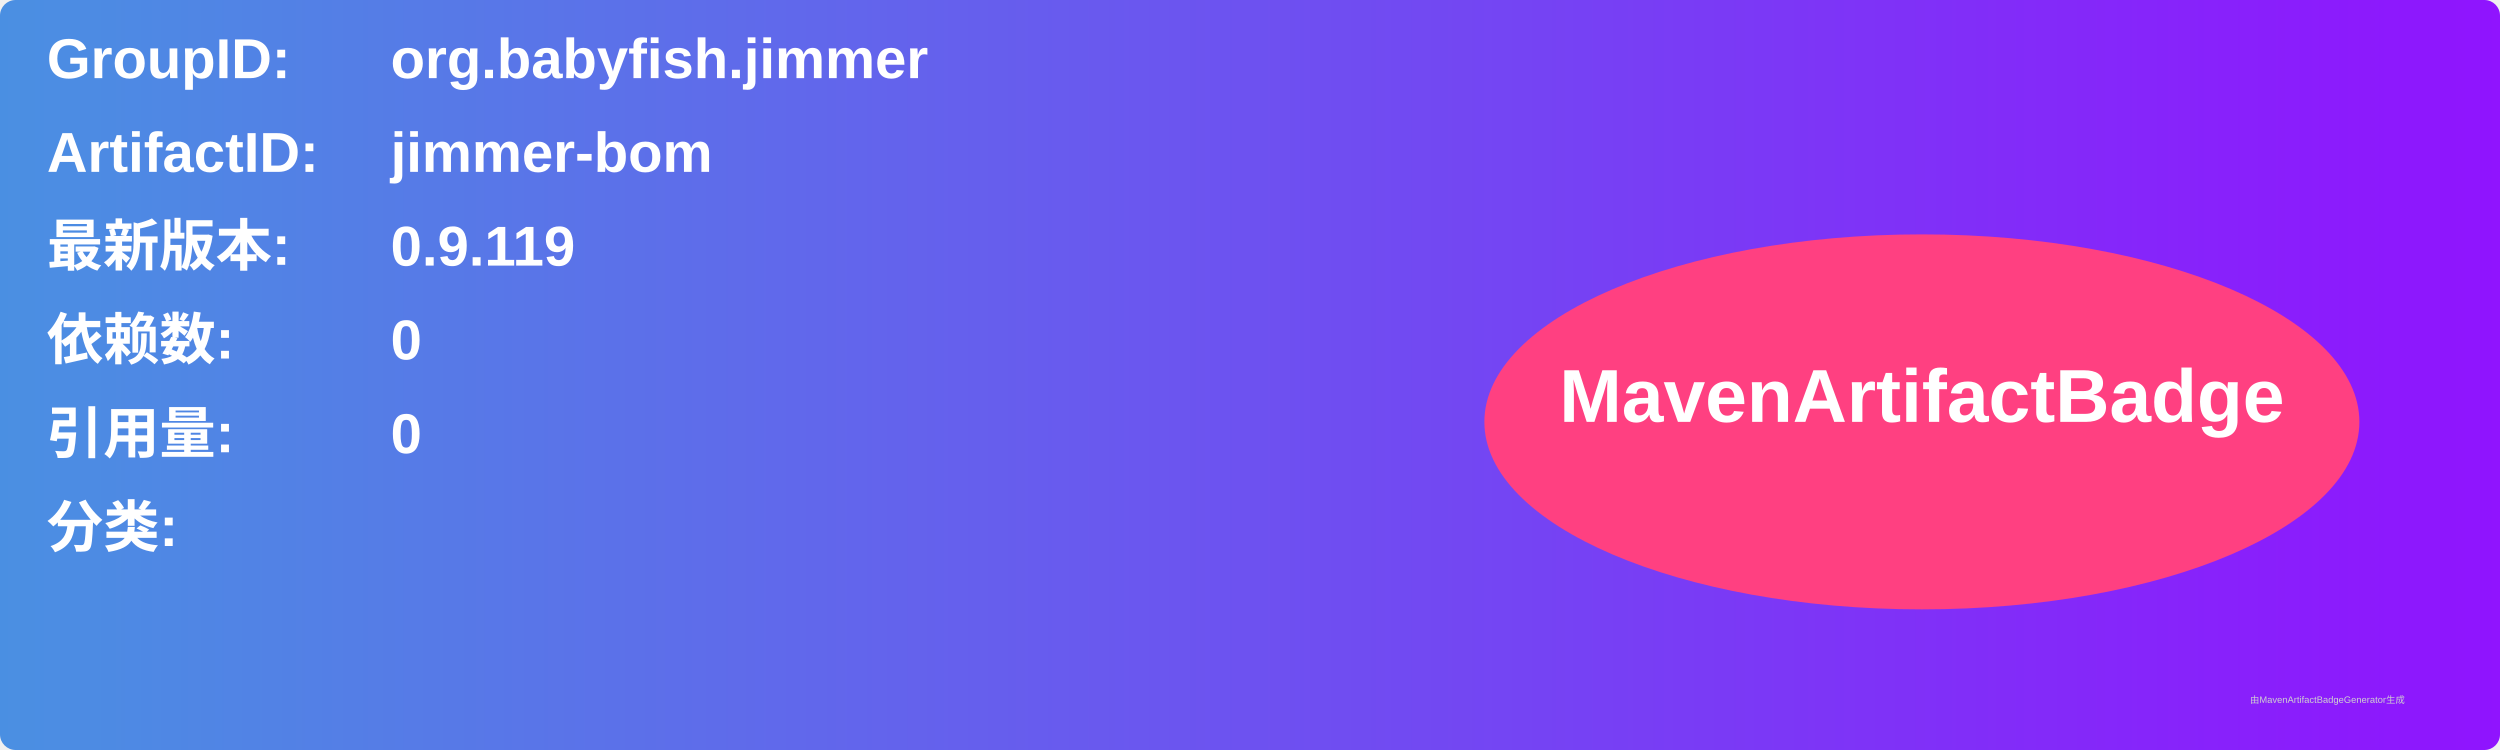
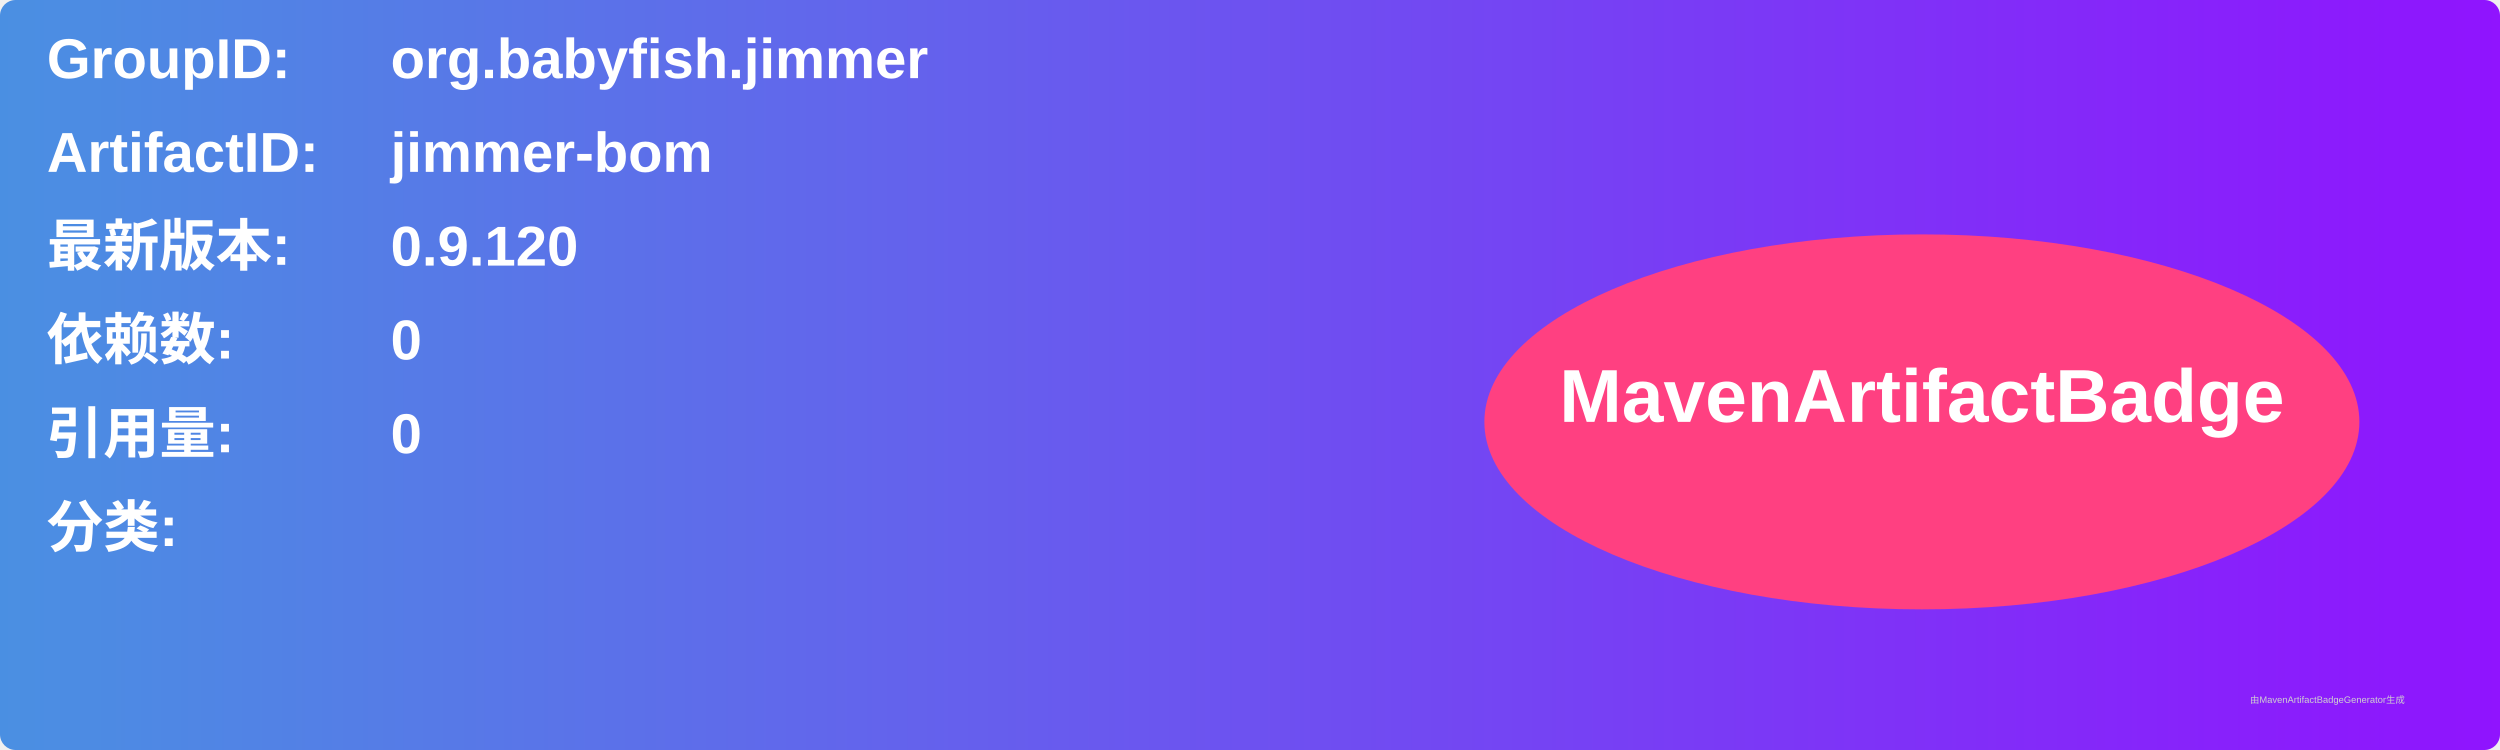
<svg xmlns="http://www.w3.org/2000/svg" width="800" height="240" viewBox="0 0 800 240">
  <linearGradient id="grad" x1="0%" y1="0%" x2="100%" y2="0%">
    <stop offset="0%" stop-color="#4a90e2" />
    <stop offset="100%" stop-color="#9013fe" />
  </linearGradient>
  <rect width="100%" height="100%" rx="5" ry="5" fill="url(#grad)" />
  <g transform="translate(15, 15)">
    <text x="0" y="10" font-family="Arial" font-size="18" fill="white" font-weight="bold" width="260">GroupID:</text>
    <text x="110" y="10" font-family="Arial" font-size="18" fill="white" font-weight="bold" width="460">org.babyfish.jimmer</text>
    <text x="0" y="40" font-family="Arial" font-size="18" fill="white" font-weight="bold" width="260">ArtifactID:</text>
    <text x="110" y="40" font-family="Arial" font-size="18" fill="white" font-weight="bold" width="460">jimmer-bom</text>
    <text x="0" y="70" font-family="Arial" font-size="18" fill="white" font-weight="bold">最新版本:</text>
    <text x="110" y="70" font-family="Arial" font-size="18" fill="white" font-weight="bold">
-       <tspan font-weight="bold">0.9.119</tspan>
+       <tspan font-weight="bold">0.9.120</tspan>
    </text>
    <text x="0" y="100" font-family="Arial" font-size="18" fill="white" font-weight="bold">依赖数: </text>
    <text x="110" y="100" font-family="Arial" font-size="18" fill="white">
      <tspan font-weight="bold">0</tspan>
    </text>
    <text x="0" y="130" font-family="Arial" font-size="18" fill="white" font-weight="bold">引用量: </text>
    <text x="110" y="130" font-family="Arial" font-size="18" fill="white">
      <tspan font-weight="bold">0</tspan>
    </text>
    <text x="0" y="160" font-family="Arial" font-size="18" fill="white" font-weight="bold">分类:</text>
    <text x="10" y="190" font-family="Arial" font-size="10" fill="white">
      <tspan font-weight="bold" />
    </text>
    <ellipse cx="600" cy="120" rx="140" ry="60" fill="#ff4081" />
    <text x="600" y="120" text-anchor="middle" font-family="Arial" font-size="24" fill="white" font-weight="bold">MavenArtifactBadge</text>
  </g>
  <text x="720" y="225" font-family="Arial" font-size="3" fill="#d0d0d0">由MavenArtifactBadgeGenerator生成</text>
</svg>
